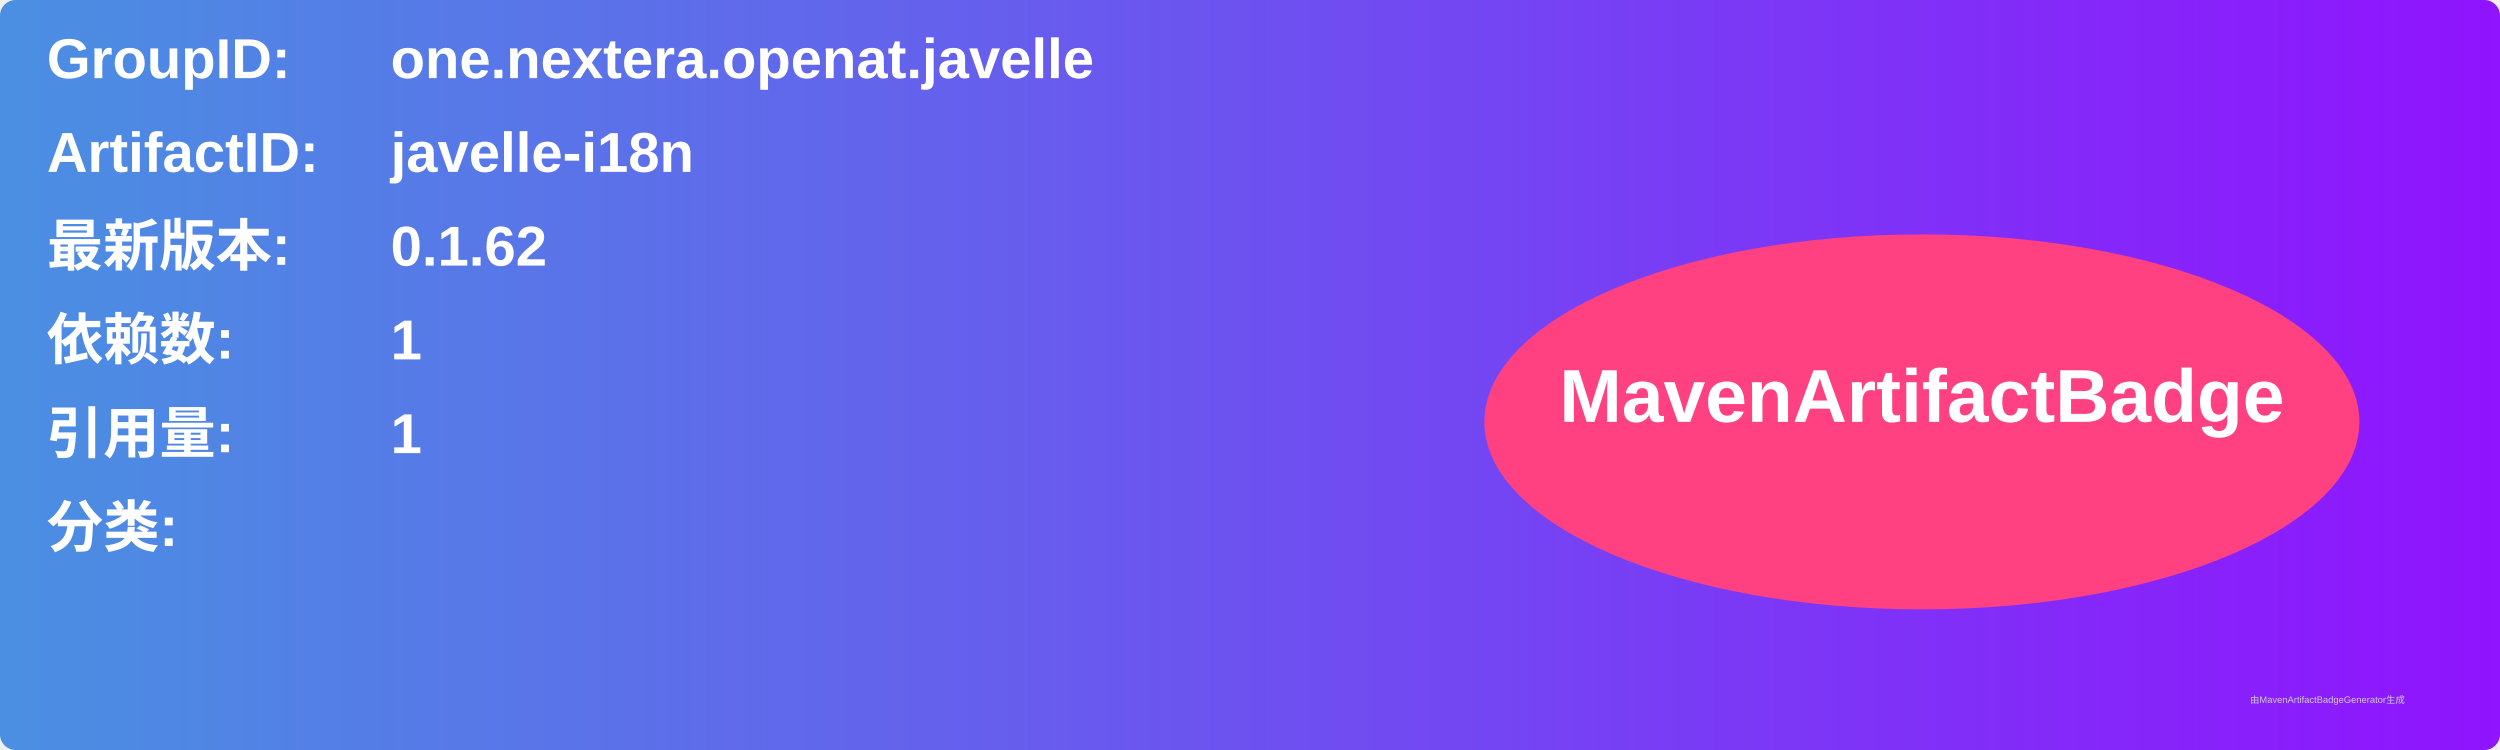
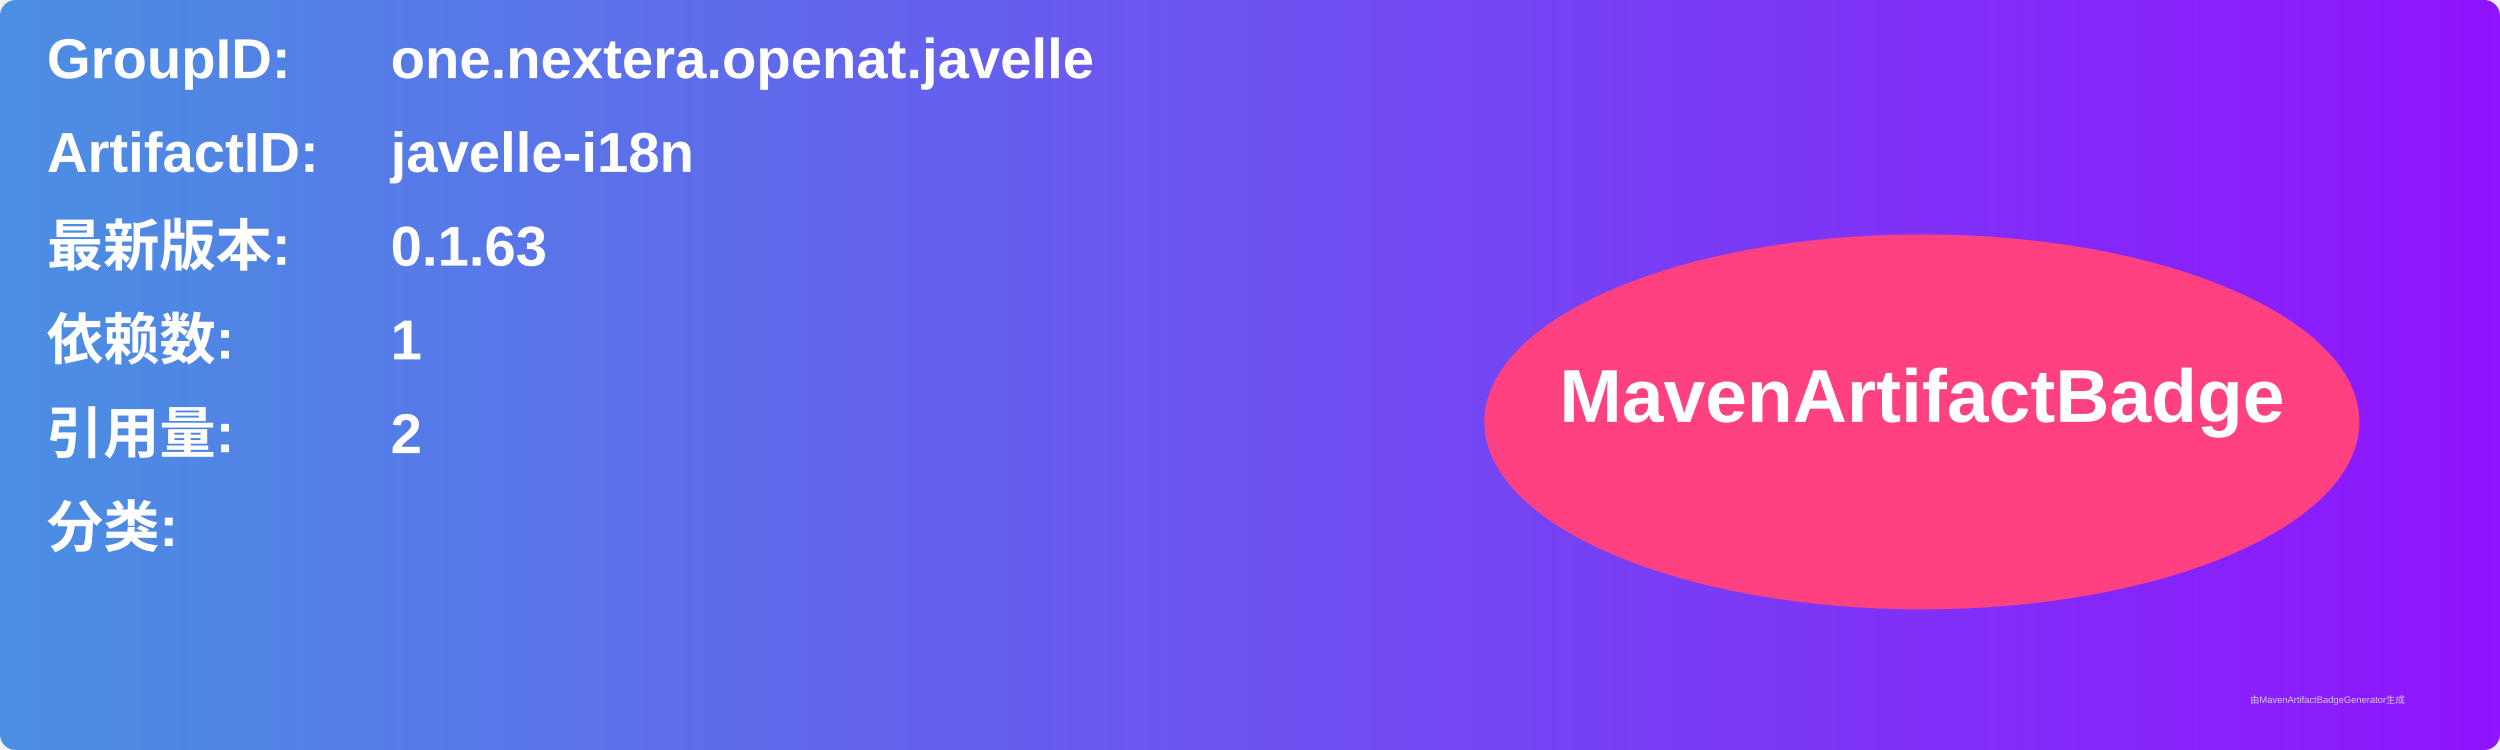
<svg xmlns="http://www.w3.org/2000/svg" width="800" height="240" viewBox="0 0 800 240">
  <linearGradient id="grad" x1="0%" y1="0%" x2="100%" y2="0%">
    <stop offset="0%" stop-color="#4a90e2" />
    <stop offset="100%" stop-color="#9013fe" />
  </linearGradient>
  <rect width="100%" height="100%" rx="5" ry="5" fill="url(#grad)" />
  <g transform="translate(15, 15)">
    <text x="0" y="10" font-family="Arial" font-size="18" fill="white" font-weight="bold" width="260">GroupID:</text>
    <text x="110" y="10" font-family="Arial" font-size="18" fill="white" font-weight="bold" width="460">one.nextera.openat.javelle</text>
    <text x="0" y="40" font-family="Arial" font-size="18" fill="white" font-weight="bold" width="260">ArtifactID:</text>
    <text x="110" y="40" font-family="Arial" font-size="18" fill="white" font-weight="bold" width="460">javelle-i18n</text>
    <text x="0" y="70" font-family="Arial" font-size="18" fill="white" font-weight="bold">最新版本:</text>
    <text x="110" y="70" font-family="Arial" font-size="18" fill="white" font-weight="bold">
-       <tspan font-weight="bold">0.1.62</tspan>
+       <tspan font-weight="bold">0.1.63</tspan>
    </text>
    <text x="0" y="100" font-family="Arial" font-size="18" fill="white" font-weight="bold">依赖数: </text>
    <text x="110" y="100" font-family="Arial" font-size="18" fill="white">
      <tspan font-weight="bold">1</tspan>
    </text>
    <text x="0" y="130" font-family="Arial" font-size="18" fill="white" font-weight="bold">引用量: </text>
    <text x="110" y="130" font-family="Arial" font-size="18" fill="white">
-       <tspan font-weight="bold">1</tspan>
+       <tspan font-weight="bold">2</tspan>
    </text>
    <text x="0" y="160" font-family="Arial" font-size="18" fill="white" font-weight="bold">分类:</text>
    <text x="10" y="190" font-family="Arial" font-size="10" fill="white">
      <tspan font-weight="bold" />
    </text>
    <ellipse cx="600" cy="120" rx="140" ry="60" fill="#ff4081" />
    <text x="600" y="120" text-anchor="middle" font-family="Arial" font-size="24" fill="white" font-weight="bold">MavenArtifactBadge</text>
  </g>
  <text x="720" y="225" font-family="Arial" font-size="3" fill="#d0d0d0">由MavenArtifactBadgeGenerator生成</text>
</svg>
